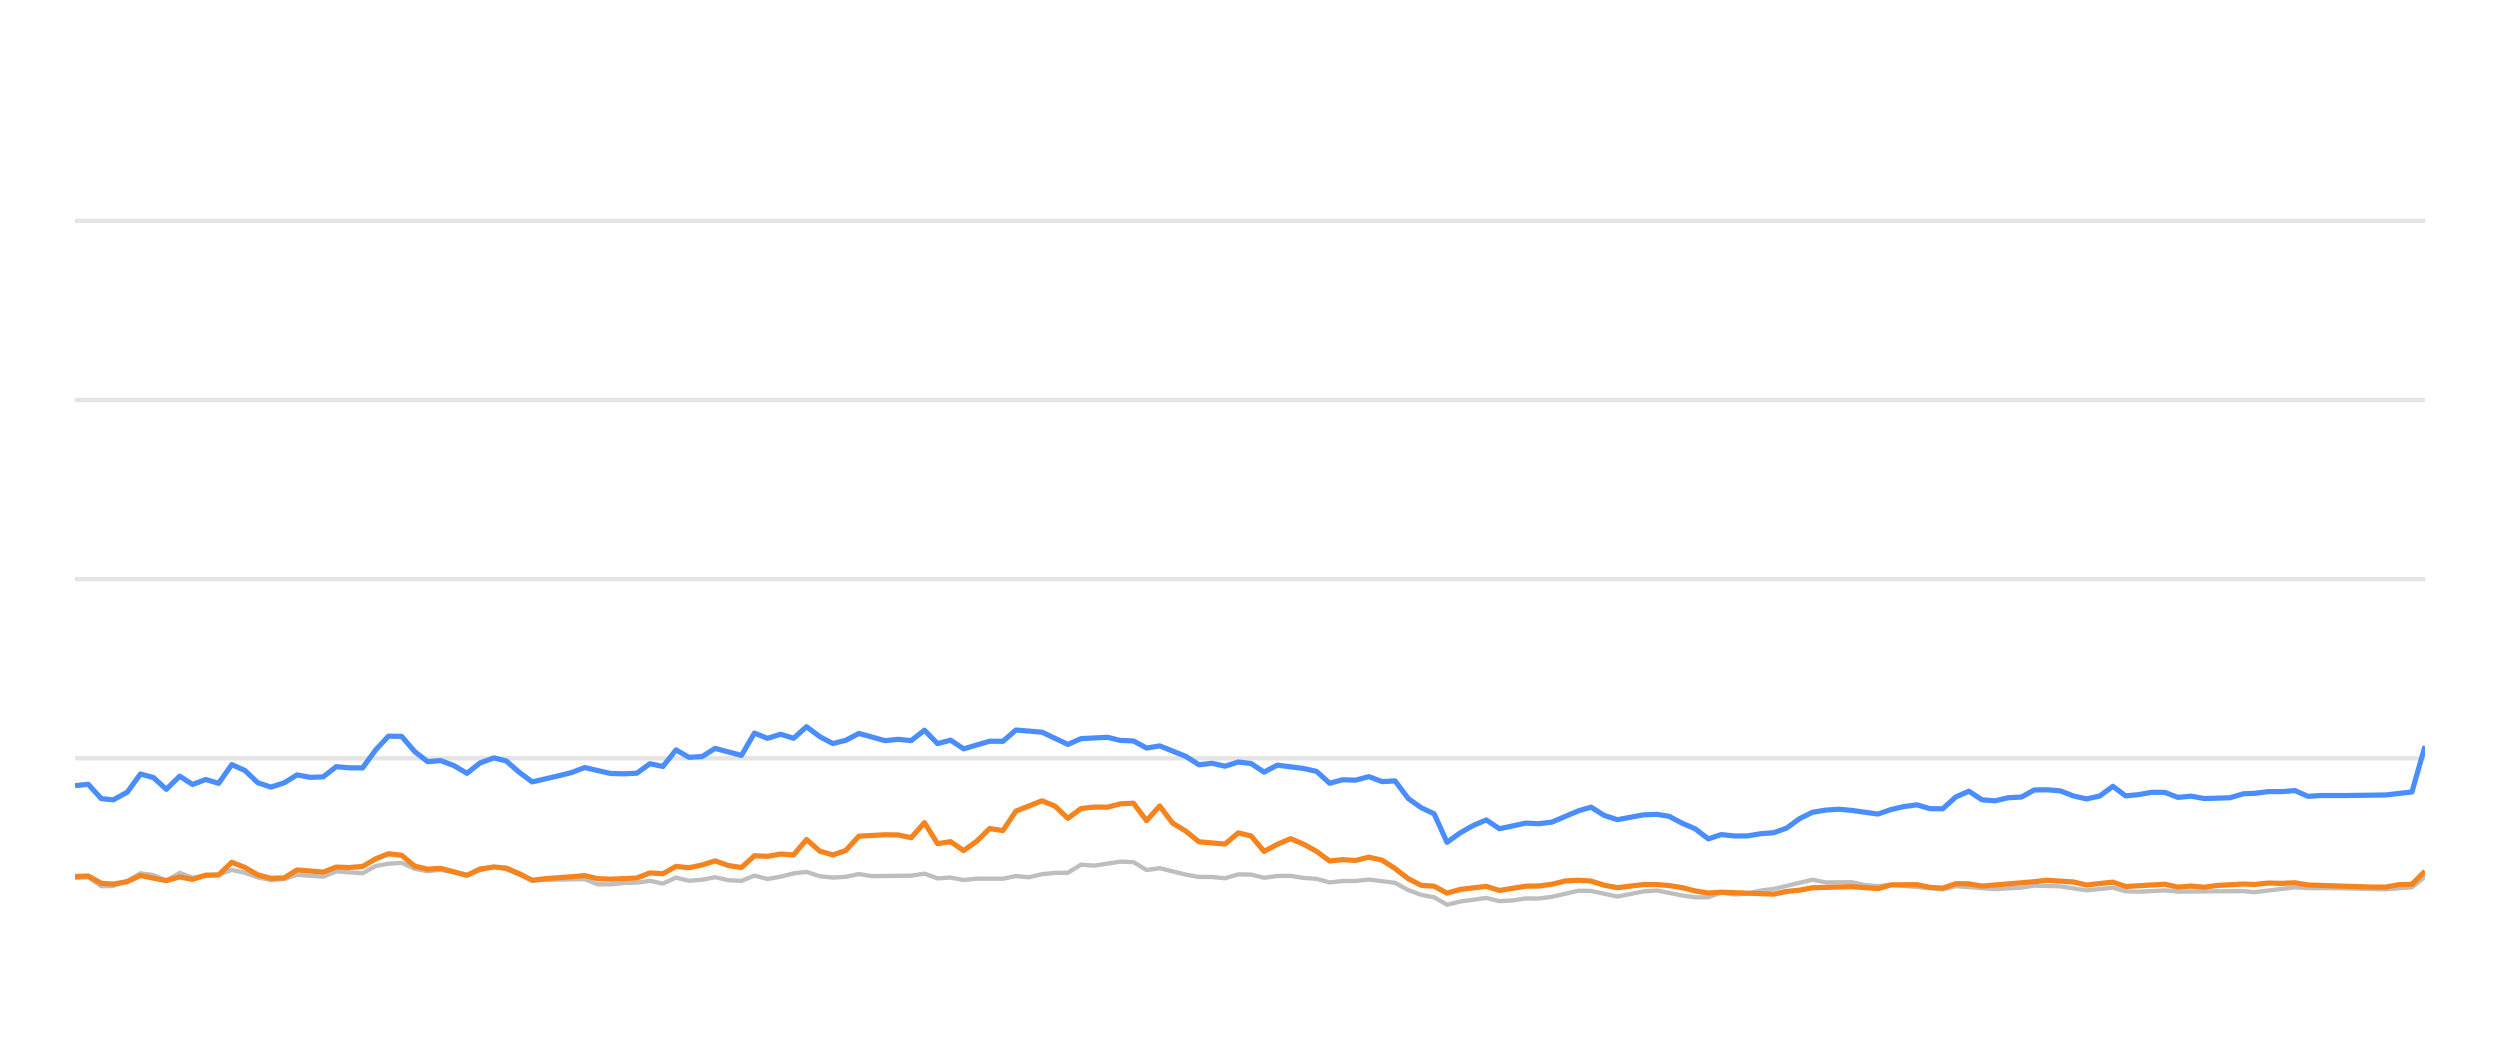
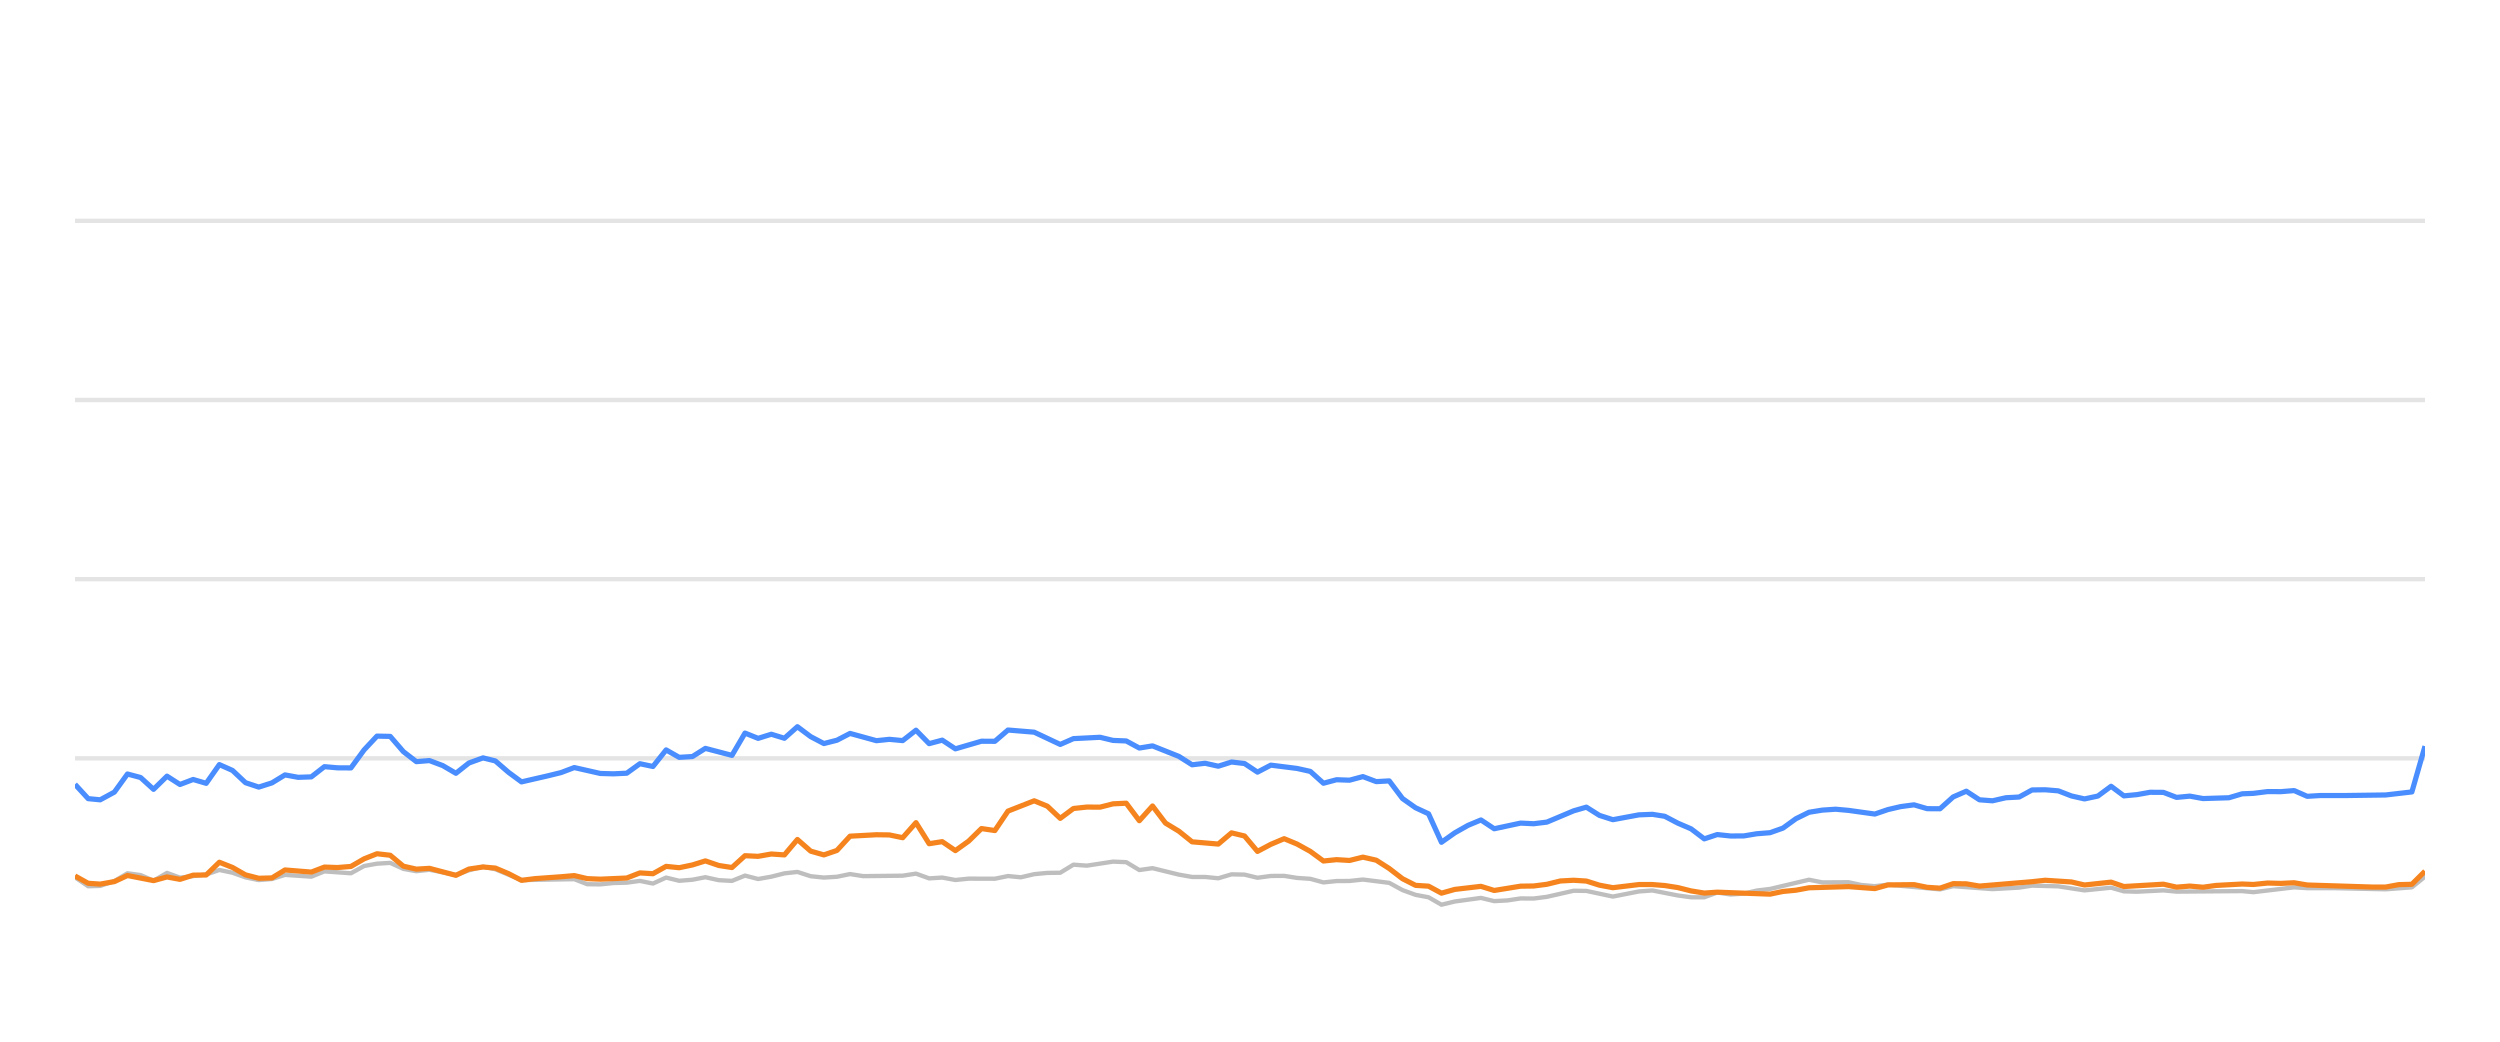
<svg xmlns="http://www.w3.org/2000/svg" width="288pt" height="120pt" viewBox="0 0 288 120" version="1.1">
  <defs>
    <style type="text/css">*{stroke-linejoin: round; stroke-linecap: butt}</style>
  </defs>
  <g id="figure_1">
    <g id="patch_1">
      <path d="M 0 120  L 288 120  L 288 0  L 0 0  L 0 120  z " style="fill: none; opacity: 0" />
    </g>
    <g id="axes_1">
      <g id="patch_2">
        <path d="M 8.64 108  L 279.36 108  L 279.36 4.8  L 8.64 4.8  L 8.64 108  z " style="fill: none" />
      </g>
      <g id="matplotlib.axis_1" />
      <g id="matplotlib.axis_2" />
      <g id="line2d_1">
-         <path d="M 8.64 87.36  L 279.36 87.36  " clip-path="url(#pfa2ba4af11)" style="fill: none; stroke: #b2b2b2; stroke-opacity: 0.35; stroke-width: 0.5; stroke-linecap: square" />
+         <path d="M 8.64 87.36  L 279.36 87.36  " clip-path="url(#pd185e1f19e)" style="fill: none; stroke: #b2b2b2; stroke-opacity: 0.35; stroke-width: 0.5; stroke-linecap: square" />
      </g>
      <g id="line2d_2">
-         <path d="M 8.64 66.72  L 279.36 66.72  " clip-path="url(#pfa2ba4af11)" style="fill: none; stroke: #b2b2b2; stroke-opacity: 0.35; stroke-width: 0.5; stroke-linecap: square" />
+         <path d="M 8.64 66.72  L 279.36 66.72  " clip-path="url(#pd185e1f19e)" style="fill: none; stroke: #b2b2b2; stroke-opacity: 0.35; stroke-width: 0.5; stroke-linecap: square" />
      </g>
      <g id="line2d_3">
-         <path d="M 8.64 46.08  L 279.36 46.08  " clip-path="url(#pfa2ba4af11)" style="fill: none; stroke: #b2b2b2; stroke-opacity: 0.35; stroke-width: 0.5; stroke-linecap: square" />
+         <path d="M 8.64 46.08  L 279.36 46.08  " clip-path="url(#pd185e1f19e)" style="fill: none; stroke: #b2b2b2; stroke-opacity: 0.35; stroke-width: 0.5; stroke-linecap: square" />
      </g>
      <g id="line2d_4">
-         <path d="M 8.64 25.44  L 279.36 25.44  " clip-path="url(#pfa2ba4af11)" style="fill: none; stroke: #b2b2b2; stroke-opacity: 0.35; stroke-width: 0.5; stroke-linecap: square" />
+         <path d="M 8.64 25.44  L 279.36 25.44  " clip-path="url(#pd185e1f19e)" style="fill: none; stroke: #b2b2b2; stroke-opacity: 0.35; stroke-width: 0.5; stroke-linecap: square" />
      </g>
      <g id="line2d_5">
-         <path d="M 8.64 101.137  L 10.162 101.065  L 11.67 102.097  L 13.048 102.056  L 14.674 101.498  L 16.171 100.601  L 17.673 100.807  L 19.16 101.457  L 20.698 100.559  L 22.187 101.106  L 25.191 100.745  L 26.699 100.219  L 28.202 100.539  L 29.695 101.075  L 31.214 101.385  L 32.723 101.261  L 34.218 100.786  L 37.232 100.993  L 38.733 100.384  L 41.769 100.601  L 43.277 99.765  L 44.755 99.496  L 46.271 99.403  L 47.776 100.095  L 49.266 100.363  L 50.761 100.198  L 53.796 100.797  L 55.287 100.26  L 56.903 99.837  L 58.314 100.136  L 61.31 101.385  L 67.356 101.282  L 68.84 101.86  L 70.346 101.88  L 71.838 101.725  L 73.365 101.684  L 74.873 101.478  L 76.368 101.787  L 77.875 101.096  L 79.374 101.467  L 80.892 101.344  L 82.373 101.055  L 83.905 101.395  L 85.417 101.478  L 86.912 100.869  L 88.415 101.261  L 89.926 100.993  L 91.427 100.611  L 92.915 100.446  L 94.439 100.941  L 95.947 101.096  L 97.445 101.003  L 98.945 100.693  L 100.455 100.931  L 104.978 100.879  L 106.498 100.642  L 108.006 101.189  L 109.506 101.096  L 111.013 101.375  L 112.534 101.22  L 115.535 101.23  L 117.039 100.92  L 118.51 101.065  L 120.041 100.704  L 121.545 100.559  L 123.025 100.539  L 124.535 99.61  L 126.069 99.723  L 129.069 99.259  L 130.581 99.321  L 132.083 100.229  L 133.595 100.012  L 136.607 100.755  L 138.126 101.024  L 139.62 101.024  L 141.13 101.178  L 142.643 100.724  L 144.135 100.755  L 145.619 101.117  L 147.147 100.91  L 148.671 100.9  L 150.153 101.137  L 151.673 101.24  L 153.172 101.653  L 154.678 101.498  L 156.161 101.488  L 157.696 101.323  L 160.712 101.705  L 162.233 102.541  L 163.732 103.088  L 165.212 103.366  L 166.693 104.223  L 168.23 103.851  L 171.217 103.439  L 172.737 103.81  L 174.25 103.728  L 175.76 103.5  L 177.254 103.511  L 178.769 103.315  L 181.836 102.613  L 183.293 102.634  L 186.33 103.284  L 189.31 102.696  L 190.858 102.582  L 193.782 103.16  L 195.286 103.366  L 196.798 103.366  L 198.284 102.819  L 199.817 103.046  L 201.333 102.943  L 202.808 102.592  L 204.334 102.407  L 208.798 101.344  L 210.325 101.653  L 213.325 101.633  L 214.789 101.952  L 216.339 102.087  L 217.84 101.911  L 223.804 102.458  L 225.309 102.087  L 229.818 102.427  L 232.87 102.252  L 234.347 102.025  L 237.355 102.107  L 240.359 102.572  L 243.401 102.262  L 244.869 102.685  L 246.377 102.726  L 249.397 102.572  L 250.9 102.716  L 258.411 102.654  L 259.702 102.778  L 264.37 102.221  L 265.867 102.314  L 268.899 102.314  L 274.849 102.448  L 277.856 102.221  L 279.36 100.993  L 279.36 100.993  " clip-path="url(#pfa2ba4af11)" style="fill: none; stroke: #bebebe; stroke-width: 0.5; stroke-linecap: round" />
+         <path d="M 8.64 101.065  L 10.157 102.097  L 11.543 102.056  L 13.178 101.498  L 14.684 100.601  L 16.194 100.807  L 17.689 101.457  L 19.236 100.559  L 20.733 101.106  L 23.754 100.745  L 25.27 100.219  L 26.783 100.539  L 28.284 101.075  L 29.811 101.385  L 31.329 101.261  L 32.832 100.786  L 35.863 100.993  L 37.373 100.384  L 40.426 100.601  L 41.943 99.765  L 43.429 99.496  L 44.954 99.403  L 46.467 100.095  L 47.965 100.363  L 49.469 100.198  L 52.521 100.797  L 54.02 100.26  L 55.646 99.837  L 57.064 100.136  L 60.077 101.385  L 66.157 101.282  L 67.65 101.86  L 69.165 101.88  L 70.665 101.725  L 72.201 101.684  L 73.717 101.478  L 75.22 101.787  L 76.736 101.096  L 78.243 101.467  L 79.77 101.344  L 81.26 101.055  L 82.8 101.395  L 84.321 101.478  L 85.824 100.869  L 87.336 101.261  L 88.855 100.993  L 90.365 100.611  L 91.861 100.446  L 93.394 100.941  L 94.91 101.096  L 96.417 101.003  L 97.925 100.693  L 99.444 100.931  L 103.992 100.879  L 105.521 100.642  L 107.037 101.189  L 108.546 101.096  L 110.061 101.375  L 111.591 101.22  L 114.609 101.23  L 116.121 100.92  L 117.601 101.065  L 119.14 100.704  L 120.653 100.559  L 122.141 100.539  L 123.66 99.61  L 125.203 99.723  L 128.22 99.259  L 129.74 99.321  L 131.251 100.229  L 132.771 100.012  L 135.8 100.755  L 137.328 101.024  L 138.83 101.024  L 140.348 101.178  L 141.87 100.724  L 143.371 100.755  L 144.863 101.117  L 146.4 100.91  L 147.933 100.9  L 149.423 101.137  L 150.951 101.24  L 152.459 101.653  L 153.973 101.498  L 155.464 101.488  L 157.008 101.323  L 160.041 101.705  L 161.571 102.541  L 163.079 103.088  L 164.567 103.366  L 166.057 104.223  L 167.602 103.851  L 170.605 103.439  L 172.134 103.81  L 173.656 103.728  L 175.175 103.5  L 176.676 103.511  L 178.2 103.315  L 181.285 102.613  L 182.75 102.634  L 185.804 103.284  L 188.801 102.696  L 190.358 102.582  L 193.299 103.16  L 194.811 103.366  L 196.332 103.366  L 197.826 102.819  L 199.368 103.046  L 200.892 102.943  L 202.375 102.592  L 203.91 102.407  L 208.399 101.344  L 209.934 101.653  L 212.952 101.633  L 214.424 101.952  L 215.983 102.087  L 217.492 101.911  L 223.49 102.458  L 225.003 102.087  L 229.538 102.427  L 232.607 102.252  L 234.093 102.025  L 237.117 102.107  L 240.138 102.572  L 243.198 102.262  L 244.674 102.685  L 246.191 102.726  L 249.227 102.572  L 250.74 102.716  L 258.293 102.654  L 259.591 102.778  L 264.286 102.221  L 265.791 102.314  L 268.84 102.314  L 274.824 102.448  L 277.848 102.221  L 279.36 100.993  L 279.36 100.993  " clip-path="url(#pd185e1f19e)" style="fill: none; stroke: #bebebe; stroke-width: 0.5; stroke-linecap: round" />
      </g>
      <g id="line2d_6">
-         <path d="M 8.64 90.508  L 10.162 90.353  L 11.67 92.004  L 13.048 92.138  L 14.674 91.251  L 16.171 89.166  L 17.673 89.568  L 19.16 90.931  L 20.698 89.414  L 22.187 90.373  L 23.695 89.796  L 25.191 90.239  L 26.699 88.082  L 28.202 88.753  L 29.695 90.167  L 31.214 90.673  L 32.723 90.188  L 34.218 89.269  L 35.721 89.548  L 37.232 89.496  L 38.733 88.32  L 40.236 88.454  L 41.769 88.464  L 43.277 86.39  L 44.755 84.801  L 46.271 84.832  L 47.776 86.586  L 49.266 87.742  L 50.761 87.618  L 52.288 88.196  L 53.796 89.083  L 55.287 87.897  L 56.903 87.308  L 58.314 87.659  L 59.82 88.97  L 61.31 90.074  L 64.344 89.372  L 65.838 89.001  L 67.356 88.423  L 70.346 89.104  L 71.838 89.145  L 73.365 89.073  L 74.873 87.979  L 76.368 88.299  L 77.875 86.39  L 79.374 87.246  L 80.892 87.154  L 82.373 86.214  L 85.417 87.019  L 86.912 84.45  L 88.415 85.059  L 89.926 84.584  L 91.427 85.048  L 92.915 83.717  L 94.439 84.863  L 95.947 85.657  L 97.445 85.275  L 98.945 84.491  L 101.963 85.327  L 103.45 85.172  L 104.978 85.317  L 106.498 84.12  L 108.006 85.668  L 109.506 85.265  L 111.013 86.266  L 114 85.389  L 115.535 85.399  L 117.039 84.099  L 120.041 84.347  L 123.025 85.76  L 124.535 85.09  L 127.586 84.935  L 129.069 85.296  L 130.581 85.358  L 132.083 86.173  L 133.595 85.926  L 136.607 87.133  L 138.126 88.103  L 139.62 87.928  L 141.13 88.268  L 142.643 87.783  L 144.135 87.959  L 145.619 88.949  L 147.147 88.144  L 150.153 88.526  L 151.673 88.867  L 153.172 90.229  L 154.678 89.826  L 156.161 89.878  L 157.696 89.465  L 159.222 90.043  L 160.712 89.961  L 162.233 91.994  L 163.732 93.057  L 165.212 93.748  L 166.693 97.03  L 168.23 95.936  L 169.741 95.079  L 171.217 94.46  L 172.737 95.472  L 175.76 94.821  L 177.254 94.894  L 178.769 94.708  L 181.836 93.408  L 183.293 92.984  L 184.79 93.934  L 186.33 94.429  L 189.31 93.872  L 190.858 93.81  L 192.272 94.037  L 193.782 94.832  L 195.286 95.482  L 196.798 96.638  L 198.284 96.142  L 199.817 96.307  L 201.333 96.297  L 202.808 96.049  L 204.334 95.926  L 205.812 95.399  L 207.3 94.316  L 208.798 93.573  L 210.325 93.325  L 211.843 93.222  L 213.325 93.356  L 216.339 93.779  L 217.84 93.263  L 219.3 92.922  L 220.827 92.716  L 222.334 93.16  L 223.804 93.17  L 225.309 91.808  L 226.817 91.147  L 228.321 92.138  L 229.818 92.252  L 231.345 91.901  L 232.87 91.818  L 234.347 91.003  L 235.853 90.982  L 237.355 91.106  L 238.858 91.694  L 240.359 92.035  L 241.888 91.705  L 243.401 90.58  L 244.869 91.684  L 246.377 91.54  L 247.871 91.271  L 249.397 91.282  L 250.9 91.86  L 252.417 91.715  L 253.929 91.994  L 256.902 91.901  L 258.411 91.447  L 259.702 91.395  L 261.337 91.189  L 262.858 91.199  L 264.37 91.075  L 265.867 91.736  L 267.391 91.643  L 270.402 91.643  L 274.849 91.581  L 277.856 91.23  L 279.36 85.956  L 279.36 85.956  " clip-path="url(#pfa2ba4af11)" style="fill: none; stroke: #4a8dff; stroke-width: 0.6" />
+         <path d="M 8.64 90.353  L 10.157 92.004  L 11.543 92.138  L 13.178 91.251  L 14.684 89.166  L 16.194 89.568  L 17.689 90.931  L 19.236 89.414  L 20.733 90.373  L 22.25 89.796  L 23.754 90.239  L 25.27 88.082  L 26.783 88.753  L 28.284 90.167  L 29.811 90.673  L 31.329 90.188  L 32.832 89.269  L 34.344 89.548  L 35.863 89.496  L 37.373 88.32  L 38.884 88.454  L 40.426 88.464  L 41.943 86.39  L 43.429 84.801  L 44.954 84.832  L 46.467 86.586  L 47.965 87.742  L 49.469 87.618  L 51.005 88.196  L 52.521 89.083  L 54.02 87.897  L 55.646 87.308  L 57.064 87.659  L 58.579 88.97  L 60.077 90.074  L 63.128 89.372  L 64.632 89.001  L 66.157 88.423  L 69.165 89.104  L 70.665 89.145  L 72.201 89.073  L 73.717 87.979  L 75.22 88.299  L 76.736 86.39  L 78.243 87.246  L 79.77 87.154  L 81.26 86.214  L 84.321 87.019  L 85.824 84.45  L 87.336 85.059  L 88.855 84.584  L 90.365 85.048  L 91.861 83.717  L 93.394 84.863  L 94.91 85.657  L 96.417 85.275  L 97.925 84.491  L 100.961 85.327  L 102.456 85.172  L 103.992 85.317  L 105.521 84.12  L 107.037 85.668  L 108.546 85.265  L 110.061 86.266  L 113.065 85.389  L 114.609 85.399  L 116.121 84.099  L 119.14 84.347  L 122.141 85.76  L 123.66 85.09  L 126.728 84.935  L 128.22 85.296  L 129.74 85.358  L 131.251 86.173  L 132.771 85.926  L 135.8 87.133  L 137.328 88.103  L 138.83 87.928  L 140.348 88.268  L 141.87 87.783  L 143.371 87.959  L 144.863 88.949  L 146.4 88.144  L 149.423 88.526  L 150.951 88.867  L 152.459 90.229  L 153.973 89.826  L 155.464 89.878  L 157.008 89.465  L 158.543 90.043  L 160.041 89.961  L 161.571 91.994  L 163.079 93.057  L 164.567 93.748  L 166.057 97.03  L 167.602 95.936  L 169.121 95.079  L 170.605 94.46  L 172.134 95.472  L 175.175 94.821  L 176.676 94.894  L 178.2 94.708  L 181.285 93.408  L 182.75 92.984  L 184.255 93.934  L 185.804 94.429  L 188.801 93.872  L 190.358 93.81  L 191.78 94.037  L 193.299 94.832  L 194.811 95.482  L 196.332 96.638  L 197.826 96.142  L 199.368 96.307  L 200.892 96.297  L 202.375 96.049  L 203.91 95.926  L 205.396 95.399  L 206.893 94.316  L 208.399 93.573  L 209.934 93.325  L 211.462 93.222  L 212.952 93.356  L 215.983 93.779  L 217.492 93.263  L 218.96 92.922  L 220.496 92.716  L 222.012 93.16  L 223.49 93.17  L 225.003 91.808  L 226.52 91.147  L 228.033 92.138  L 229.538 92.252  L 231.074 91.901  L 232.607 91.818  L 234.093 91.003  L 235.607 90.982  L 237.117 91.106  L 238.629 91.694  L 240.138 92.035  L 241.676 91.705  L 243.198 90.58  L 244.674 91.684  L 246.191 91.54  L 247.693 91.271  L 249.227 91.282  L 250.74 91.86  L 252.265 91.715  L 253.785 91.994  L 256.775 91.901  L 258.293 91.447  L 259.591 91.395  L 261.235 91.189  L 262.765 91.199  L 264.286 91.075  L 265.791 91.736  L 267.324 91.643  L 270.351 91.643  L 274.824 91.581  L 277.848 91.23  L 279.36 85.956  L 279.36 85.956  " clip-path="url(#pd185e1f19e)" style="fill: none; stroke: #4a8dff; stroke-width: 0.6" />
      </g>
      <g id="line2d_7">
-         <path d="M 8.64 100.972  L 10.162 100.91  L 11.67 101.756  L 13.048 101.849  L 14.674 101.56  L 16.171 100.859  L 19.16 101.447  L 20.698 101.024  L 22.187 101.302  L 23.695 100.817  L 25.191 100.797  L 26.699 99.331  L 28.202 99.93  L 29.695 100.786  L 31.214 101.178  L 32.723 101.137  L 34.218 100.219  L 37.232 100.466  L 38.733 99.888  L 40.236 99.94  L 41.769 99.816  L 43.277 98.939  L 44.755 98.351  L 46.271 98.526  L 47.776 99.785  L 49.266 100.126  L 50.761 100.033  L 53.796 100.838  L 55.287 100.116  L 56.903 99.878  L 58.314 100.002  L 59.82 100.642  L 61.31 101.416  L 62.835 101.22  L 65.838 101.003  L 67.356 100.869  L 68.84 101.22  L 70.346 101.282  L 73.365 101.148  L 74.873 100.559  L 76.368 100.652  L 77.875 99.806  L 79.374 99.961  L 80.892 99.641  L 82.373 99.176  L 83.905 99.703  L 85.417 99.94  L 86.912 98.578  L 88.415 98.65  L 89.926 98.382  L 91.427 98.485  L 92.915 96.71  L 94.439 98.052  L 95.947 98.485  L 97.445 97.969  L 98.945 96.328  L 101.963 96.163  L 103.45 96.184  L 104.978 96.504  L 106.498 94.77  L 108.006 97.195  L 109.506 96.958  L 111.013 97.99  L 112.534 96.896  L 114 95.451  L 115.535 95.678  L 117.039 93.438  L 120.041 92.252  L 121.545 92.871  L 123.025 94.274  L 124.535 93.139  L 126.069 92.974  L 127.586 92.984  L 129.069 92.603  L 130.581 92.53  L 132.083 94.543  L 133.595 92.85  L 135.08 94.821  L 136.607 95.75  L 138.126 96.978  L 141.13 97.236  L 142.643 95.946  L 144.135 96.307  L 145.619 98.082  L 147.147 97.267  L 148.671 96.617  L 150.153 97.236  L 151.673 98.082  L 153.172 99.187  L 154.678 99.032  L 156.161 99.125  L 157.696 98.743  L 159.222 99.094  L 160.712 100.054  L 162.233 101.23  L 163.732 101.994  L 165.212 102.087  L 166.693 102.892  L 168.23 102.458  L 171.217 102.107  L 172.737 102.582  L 175.76 102.087  L 177.254 102.066  L 178.769 101.87  L 180.323 101.488  L 181.836 101.406  L 183.293 101.498  L 184.79 101.973  L 186.33 102.262  L 189.31 101.901  L 190.858 101.901  L 192.272 102.014  L 193.782 102.252  L 195.286 102.634  L 196.798 102.881  L 198.284 102.778  L 204.334 103.005  L 205.812 102.696  L 207.3 102.551  L 208.798 102.272  L 213.325 102.138  L 216.339 102.365  L 217.84 101.942  L 220.827 101.911  L 222.334 102.221  L 223.804 102.314  L 225.309 101.798  L 226.817 101.818  L 228.321 102.076  L 234.347 101.571  L 235.853 101.406  L 238.858 101.602  L 240.359 101.952  L 243.401 101.622  L 244.869 102.128  L 249.397 101.86  L 250.9 102.2  L 252.417 102.076  L 253.929 102.21  L 255.402 102.004  L 258.411 101.839  L 259.702 101.891  L 261.337 101.725  L 262.858 101.767  L 264.37 101.694  L 265.867 101.952  L 273.347 102.19  L 274.849 102.19  L 276.35 101.911  L 277.856 101.87  L 279.36 100.363  L 279.36 100.363  " clip-path="url(#pfa2ba4af11)" style="fill: none; stroke: #f5841e; stroke-width: 0.6" />
+         <path d="M 8.64 100.91  L 10.157 101.756  L 11.543 101.849  L 13.178 101.56  L 14.684 100.859  L 17.689 101.447  L 19.236 101.024  L 20.733 101.302  L 22.25 100.817  L 23.754 100.797  L 25.27 99.331  L 26.783 99.93  L 28.284 100.786  L 29.811 101.178  L 31.329 101.137  L 32.832 100.219  L 35.863 100.466  L 37.373 99.888  L 38.884 99.94  L 40.426 99.816  L 41.943 98.939  L 43.429 98.351  L 44.954 98.526  L 46.467 99.785  L 47.965 100.126  L 49.469 100.033  L 52.521 100.838  L 54.02 100.116  L 55.646 99.878  L 57.064 100.002  L 58.579 100.642  L 60.077 101.416  L 61.611 101.22  L 64.632 101.003  L 66.157 100.869  L 67.65 101.22  L 69.165 101.282  L 72.201 101.148  L 73.717 100.559  L 75.22 100.652  L 76.736 99.806  L 78.243 99.961  L 79.77 99.641  L 81.26 99.176  L 82.8 99.703  L 84.321 99.94  L 85.824 98.578  L 87.336 98.65  L 88.855 98.382  L 90.365 98.485  L 91.861 96.71  L 93.394 98.052  L 94.91 98.485  L 96.417 97.969  L 97.925 96.328  L 100.961 96.163  L 102.456 96.184  L 103.992 96.504  L 105.521 94.77  L 107.037 97.195  L 108.546 96.958  L 110.061 97.99  L 111.591 96.896  L 113.065 95.451  L 114.609 95.678  L 116.121 93.438  L 119.14 92.252  L 120.653 92.871  L 122.141 94.274  L 123.66 93.139  L 125.203 92.974  L 126.728 92.984  L 128.22 92.603  L 129.74 92.53  L 131.251 94.543  L 132.771 92.85  L 134.265 94.821  L 135.8 95.75  L 137.328 96.978  L 140.348 97.236  L 141.87 95.946  L 143.371 96.307  L 144.863 98.082  L 146.4 97.267  L 147.933 96.617  L 149.423 97.236  L 150.951 98.082  L 152.459 99.187  L 153.973 99.032  L 155.464 99.125  L 157.008 98.743  L 158.543 99.094  L 160.041 100.054  L 161.571 101.23  L 163.079 101.994  L 164.567 102.087  L 166.057 102.892  L 167.602 102.458  L 170.605 102.107  L 172.134 102.582  L 175.175 102.087  L 176.676 102.066  L 178.2 101.87  L 179.763 101.488  L 181.285 101.406  L 182.75 101.498  L 184.255 101.973  L 185.804 102.262  L 188.801 101.901  L 190.358 101.901  L 191.78 102.014  L 193.299 102.252  L 194.811 102.634  L 196.332 102.881  L 197.826 102.778  L 203.91 103.005  L 205.396 102.696  L 206.893 102.551  L 208.399 102.272  L 212.952 102.138  L 215.983 102.365  L 217.492 101.942  L 220.496 101.911  L 222.012 102.221  L 223.49 102.314  L 225.003 101.798  L 226.52 101.818  L 228.033 102.076  L 234.093 101.571  L 235.607 101.406  L 238.629 101.602  L 240.138 101.952  L 243.198 101.622  L 244.674 102.128  L 249.227 101.86  L 250.74 102.2  L 252.265 102.076  L 253.785 102.21  L 255.267 102.004  L 258.293 101.839  L 259.591 101.891  L 261.235 101.725  L 262.765 101.767  L 264.286 101.694  L 265.791 101.952  L 273.313 102.19  L 274.824 102.19  L 276.333 101.911  L 277.848 101.87  L 279.36 100.363  L 279.36 100.363  " clip-path="url(#pd185e1f19e)" style="fill: none; stroke: #f5841e; stroke-width: 0.6" />
      </g>
    </g>
  </g>
  <defs>
-     <clipPath id="pfa2ba4af11">
+     <clipPath id="pd185e1f19e">
      <rect x="8.64" y="4.8" width="270.72" height="103.2" />
    </clipPath>
  </defs>
</svg>
